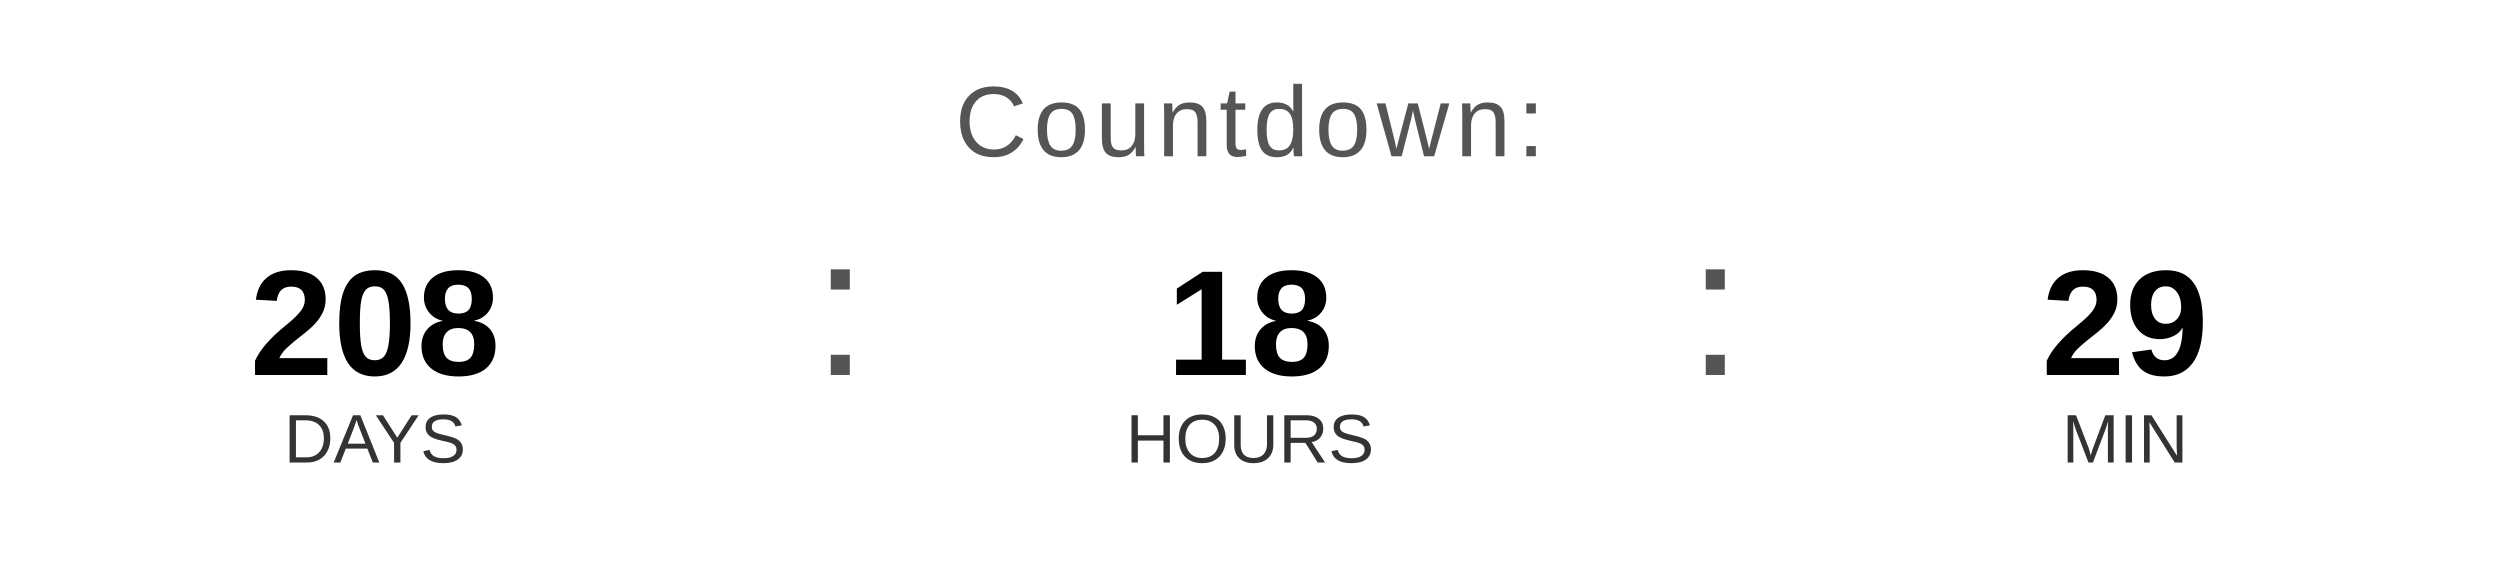
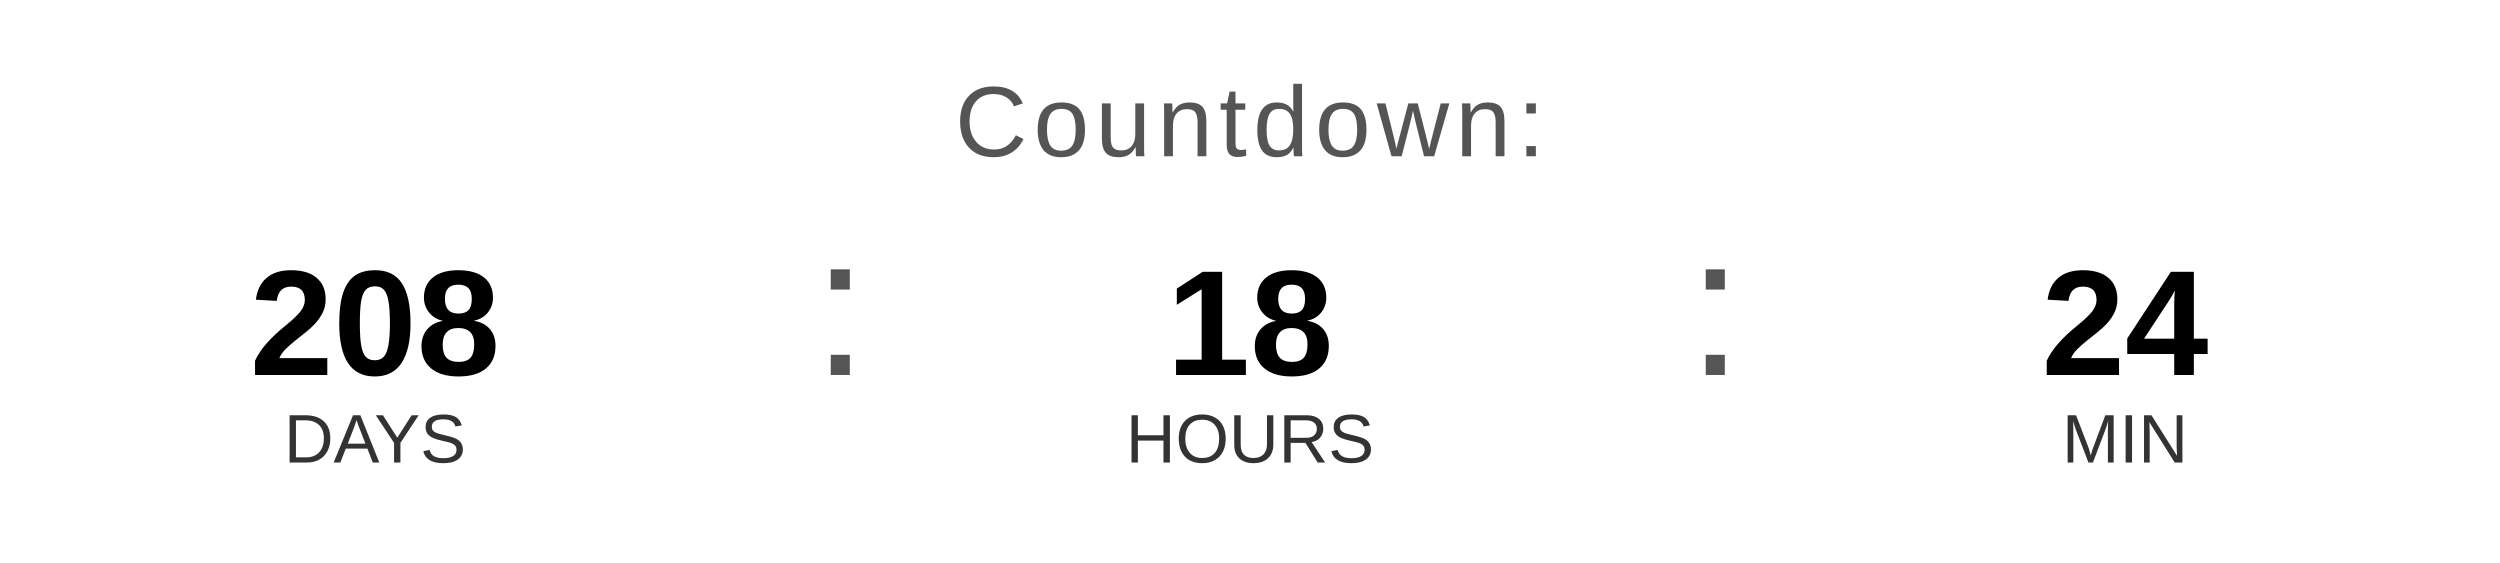
<svg xmlns="http://www.w3.org/2000/svg" width="400" height="90" viewBox="0 0 400 90">
  <text x="200" y="25" font-family="Arial, Helvetica, sans-serif" font-size="16" fill="#555555" text-anchor="middle" letter-spacing="1">
    Countdown:
  </text>
  <text x="60" y="60" font-family="Arial, Helvetica, sans-serif" font-size="24" font-weight="bold" fill="#000000" text-anchor="middle">208</text>
  <text x="60" y="74" font-family="Arial, Helvetica, sans-serif" font-size="11" fill="#333333" text-anchor="middle">DAYS</text>
  <text x="130" y="60" font-family="Arial, sans-serif" font-size="32" fill="#555555">:</text>
  <text x="200" y="60" font-family="Arial, Helvetica, sans-serif" font-size="24" font-weight="bold" fill="#000000" text-anchor="middle">18</text>
  <text x="200" y="74" font-family="Arial, Helvetica, sans-serif" font-size="11" fill="#333333" text-anchor="middle">HOURS</text>
  <text x="270" y="60" font-family="Arial, sans-serif" font-size="32" fill="#555555">:</text>
-   <text x="340" y="60" font-family="Arial, Helvetica, sans-serif" font-size="24" font-weight="bold" fill="#000000" text-anchor="middle">29</text>
+   <text x="340" y="60" font-family="Arial, Helvetica, sans-serif" font-size="24" font-weight="bold" fill="#000000" text-anchor="middle">24</text>
  <text x="340" y="74" font-family="Arial, Helvetica, sans-serif" font-size="11" fill="#333333" text-anchor="middle">MIN</text>
</svg>
